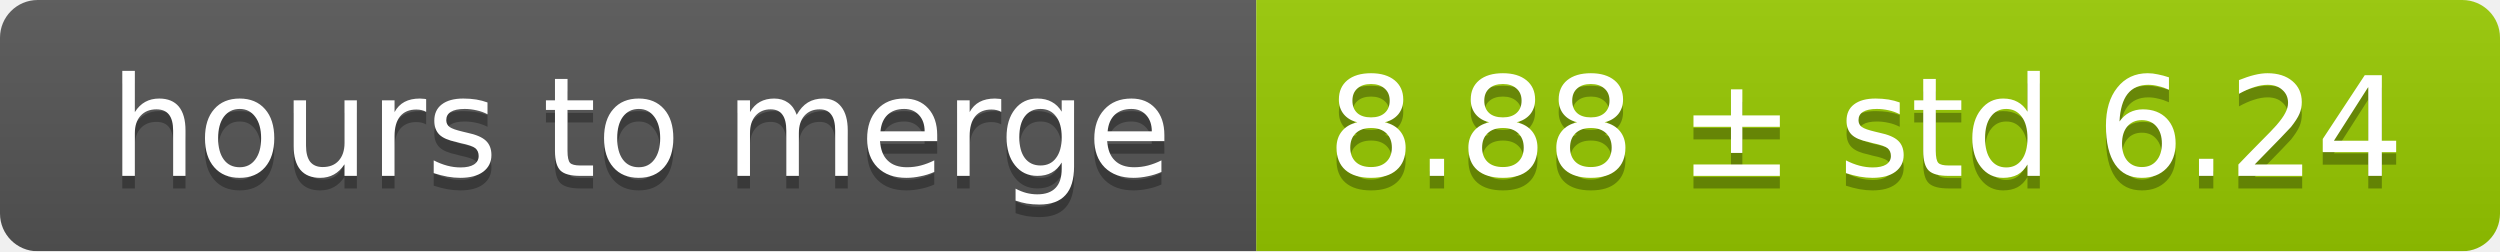
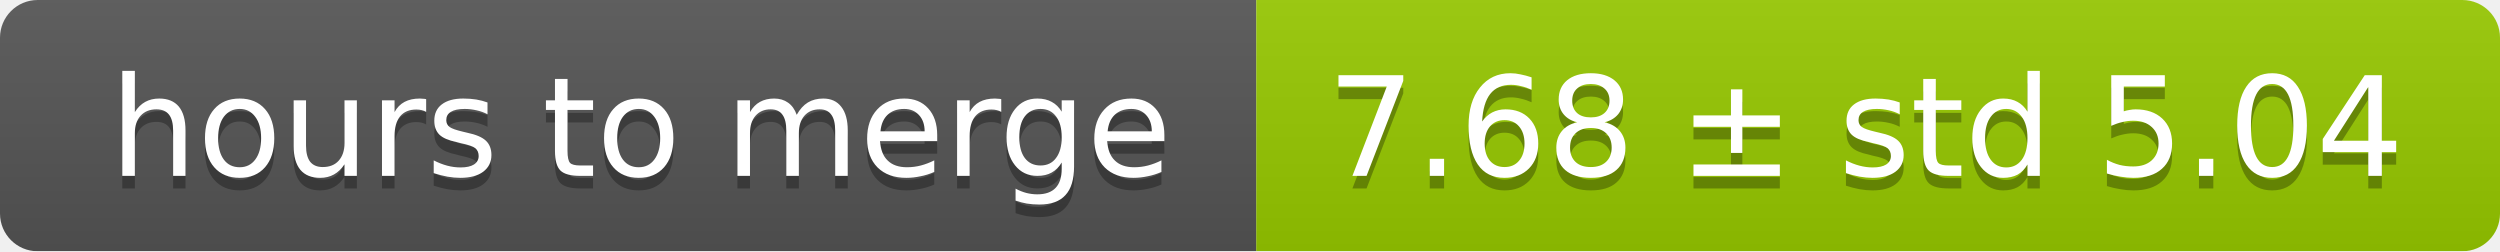
<svg xmlns="http://www.w3.org/2000/svg" width="199" height="20">
  <linearGradient id="smooth" x2="0" y2="100%">
    <stop offset="0" stop-color="#bbb" stop-opacity=".1" />
    <stop offset="1" stop-opacity=".1" />
  </linearGradient>
  <mask id="round">
    <rect width="199" height="20" rx="3" fill="#fff" />
  </mask>
  <g mask="url(#round)">
    <rect width="100" height="20" fill="#555" />
    <rect x="100" width="99" height="20" fill="#97ca00" />
    <rect width="199" height="20" fill="url(#smooth)" />
  </g>
  <g fill="#fff" text-anchor="middle" font-family="DejaVu Sans,Verdana,Geneva,sans-serif" font-size="11">
    <text x="51" y="15" fill="#010101" fill-opacity=".3">hours to merge</text>
    <text x="51" y="14">hours to merge</text>
-     <text x="148.5" y="15" fill="#010101" fill-opacity=".3">8.88 ± std 6.24</text>
-     <text x="148.5" y="14">8.88 ± std 6.24</text>
+     <text x="148.5" y="15" fill="#010101" fill-opacity=".3">7.68 ± std 5.04</text>
+     <text x="148.5" y="14">7.68 ± std 5.04</text>
  </g>
</svg>
